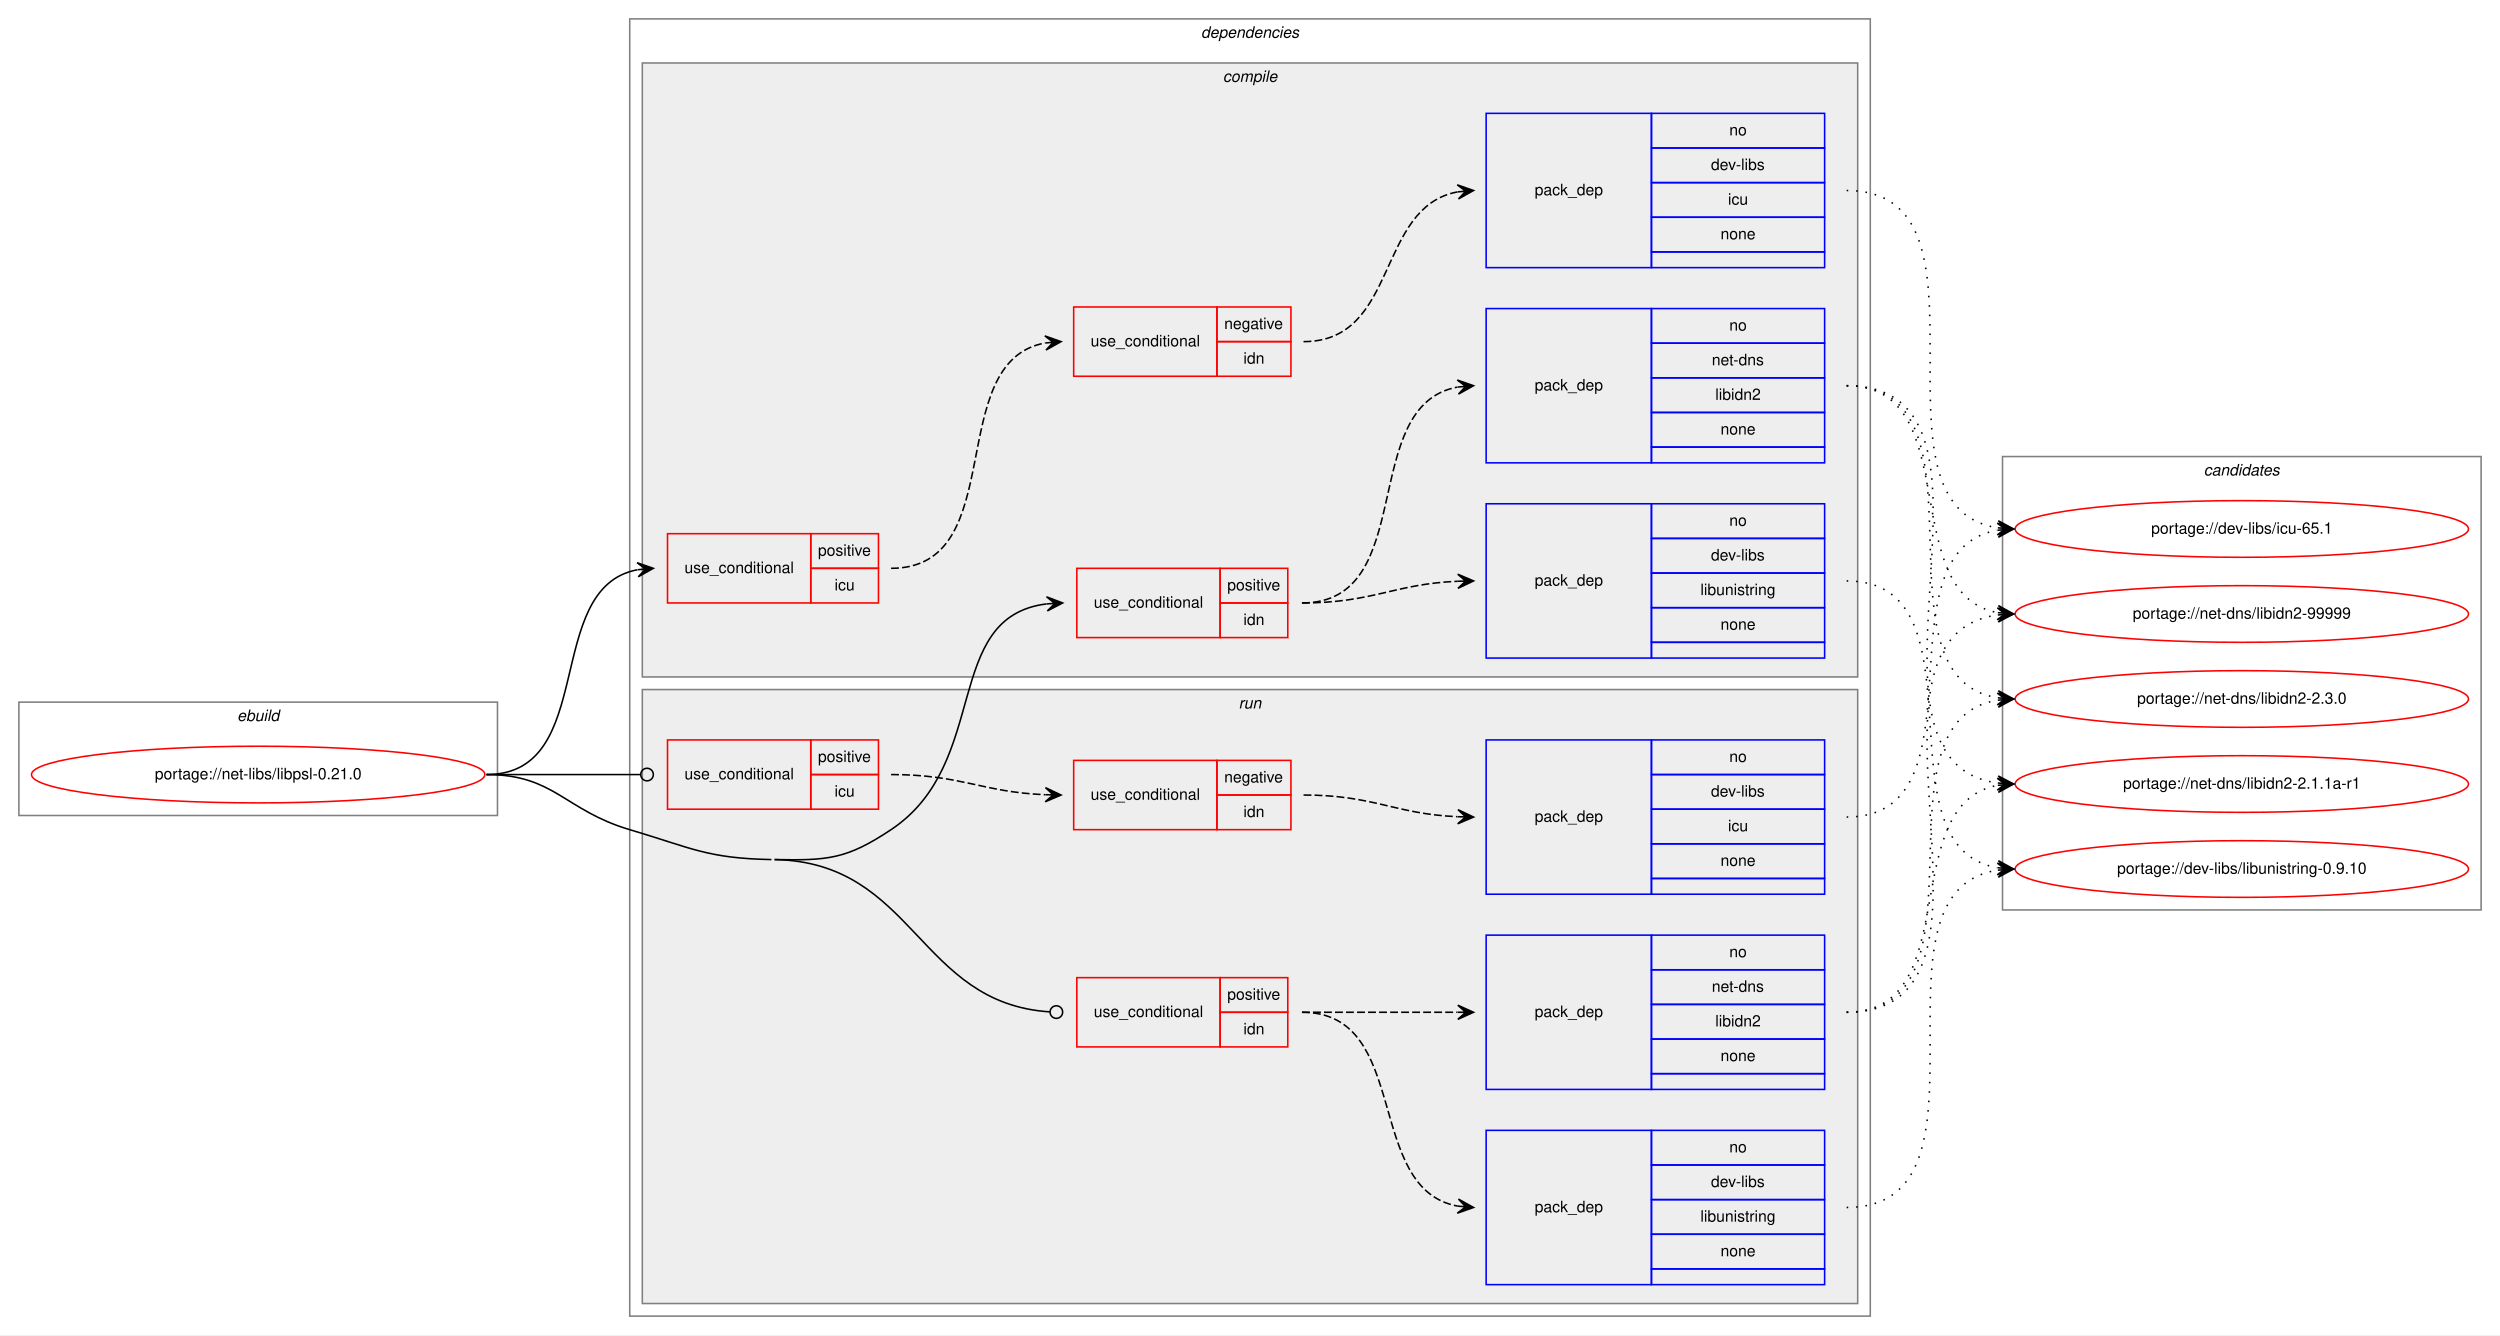
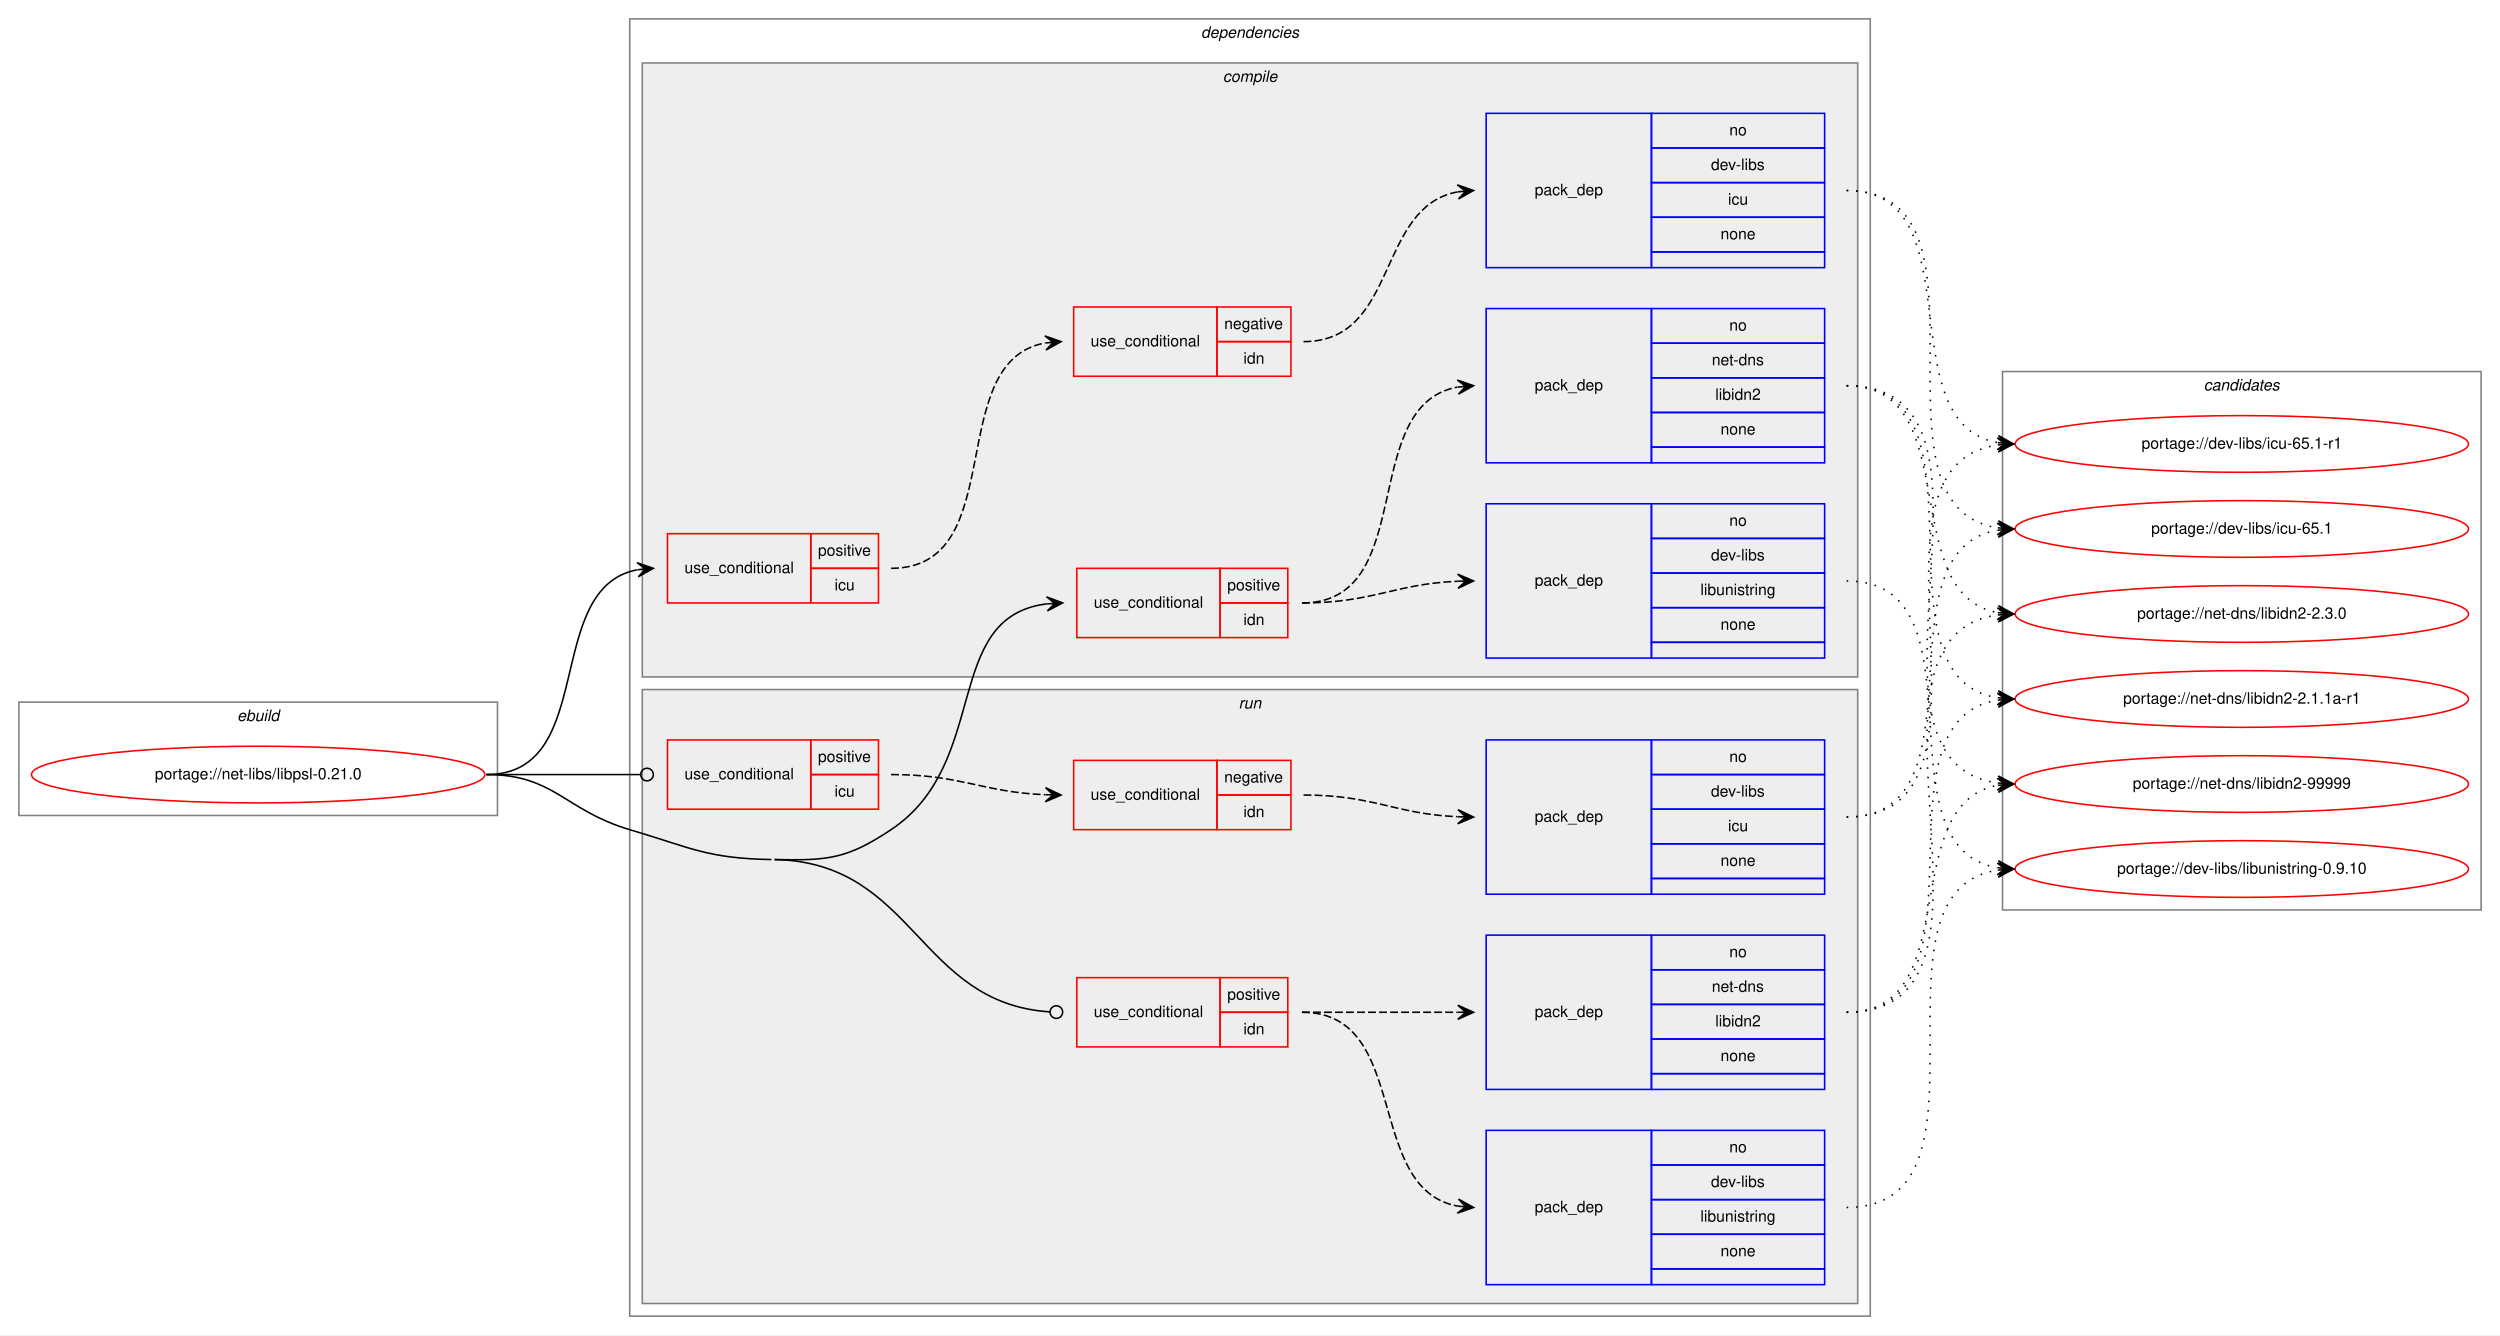
<svg xmlns="http://www.w3.org/2000/svg" xmlns:xlink="http://www.w3.org/1999/xlink" width="1588pt" height="848pt" viewBox="0.00 0.00 1588.00 848.00">
  <g id="graph0" class="graph" transform="scale(1 1) rotate(0) translate(4 844)">
    <polygon fill="white" stroke="transparent" points="-4,4 -4,-844 1584,-844 1584,4 -4,4" />
    <g id="clust1" class="cluster">
      <polygon fill="none" stroke="gray" points="8,-326 8,-398 312,-398 312,-326 8,-326" />
      <text text-anchor="start" x="146.66" y="-386" font-family="Helvetica,sans-Serif" font-style="italic" font-size="10.00">ebuild</text>
    </g>
    <g id="clust2" class="cluster">
      <polygon fill="none" stroke="gray" points="396,-8 396,-832 1184,-832 1184,-8 396,-8" />
      <text text-anchor="start" x="758.88" y="-820" font-family="Helvetica,sans-Serif" font-style="italic" font-size="10.00">dependencies</text>
    </g>
    <g id="clust3" class="cluster">
      <polygon fill="#eeeeee" stroke="gray" points="404,-414 404,-804 1176,-804 1176,-414 404,-414" />
      <text text-anchor="start" x="772.78" y="-792" font-family="Helvetica,sans-Serif" font-style="italic" font-size="10.00">compile</text>
    </g>
    <g id="clust11" class="cluster">
      <polygon fill="#eeeeee" stroke="gray" points="404,-16 404,-406 1176,-406 1176,-16 404,-16" />
      <text text-anchor="start" x="782.78" y="-394" font-family="Helvetica,sans-Serif" font-style="italic" font-size="10.00">run</text>
    </g>
    <g id="clust18" class="cluster">
-       <polygon fill="none" stroke="gray" points="1268,-266 1268,-554 1572,-554 1572,-266 1268,-266" />
-       <text text-anchor="start" x="1395.82" y="-542" font-family="Helvetica,sans-Serif" font-style="italic" font-size="10.00">candidates</text>
+       <polygon fill="none" stroke="gray" points="1268,-266 1268,-608 1572,-608 1572,-266 1268,-266" />
+       <text text-anchor="start" x="1395.82" y="-596" font-family="Helvetica,sans-Serif" font-style="italic" font-size="10.00">candidates</text>
    </g>
    <g id="node1" class="node">
      <g id="a_node1">
        <a xlink:href="../net-libs/libpsl-0.21.0.svg" xlink:title="portage://net-libs/libpsl-0.21.0">
          <ellipse fill="none" stroke="red" cx="160" cy="-352" rx="144" ry="18" />
          <text text-anchor="middle" x="160" y="-349" font-family="Helvetica,sans-Serif" font-size="10.00">portage://net-libs/libpsl-0.21.0</text>
        </a>
      </g>
    </g>
    <g id="node2" class="node">
      <polygon fill="none" stroke="red" points="420,-461 420,-505 511,-505 511,-461 420,-461" />
      <text text-anchor="start" x="430.77" y="-480" font-family="Helvetica,sans-Serif" font-size="10.00">use_conditional</text>
      <polygon fill="none" stroke="red" points="511,-483 511,-505 554,-505 554,-483 511,-483" />
      <text text-anchor="start" x="515.55" y="-491" font-family="Helvetica,sans-Serif" font-size="10.00">positive</text>
      <polygon fill="none" stroke="red" points="511,-461 511,-483 554,-483 554,-461 511,-461" />
      <text text-anchor="start" x="526.11" y="-469" font-family="Helvetica,sans-Serif" font-size="10.00">icu</text>
    </g>
    <g id="edge3" class="edge">
      <path fill="none" stroke="black" d="M305,-352C376.24,-352 340.1,-470.52 400.85,-482.09" />
      <polygon fill="black" stroke="black" points="411,-483 400.64,-486.59 406.02,-482.56 401.04,-482.11 401.04,-482.11 401.04,-482.11 406.02,-482.56 401.44,-477.63 411,-483 411,-483" />
    </g>
    <g id="node5" class="node">
      <polygon fill="none" stroke="red" points="680,-439 680,-483 771,-483 771,-439 680,-439" />
      <text text-anchor="start" x="690.77" y="-458" font-family="Helvetica,sans-Serif" font-size="10.00">use_conditional</text>
      <polygon fill="none" stroke="red" points="771,-461 771,-483 814,-483 814,-461 771,-461" />
      <text text-anchor="start" x="775.55" y="-469" font-family="Helvetica,sans-Serif" font-size="10.00">positive</text>
      <polygon fill="none" stroke="red" points="771,-439 771,-461 814,-461 814,-439 771,-439" />
      <text text-anchor="start" x="785.83" y="-447" font-family="Helvetica,sans-Serif" font-size="10.00">idn</text>
    </g>
    <g id="edge6" class="edge">
      <path fill="none" stroke="black" d="M488,-298C521.95,-297.36 533.73,-298.19 562,-317 625.82,-359.47 593.94,-452.17 660.88,-460.41" />
      <polygon fill="black" stroke="black" points="671,-461 660.76,-464.91 666.01,-460.71 661.02,-460.42 661.02,-460.42 661.02,-460.42 666.01,-460.71 661.28,-455.93 671,-461 671,-461" />
    </g>
    <g id="node8" class="node">
      <polygon fill="none" stroke="red" points="420,-330 420,-374 511,-374 511,-330 420,-330" />
      <text text-anchor="start" x="430.77" y="-349" font-family="Helvetica,sans-Serif" font-size="10.00">use_conditional</text>
      <polygon fill="none" stroke="red" points="511,-352 511,-374 554,-374 554,-352 511,-352" />
      <text text-anchor="start" x="515.55" y="-360" font-family="Helvetica,sans-Serif" font-size="10.00">positive</text>
      <polygon fill="none" stroke="red" points="511,-330 511,-352 554,-352 554,-330 511,-330" />
      <text text-anchor="start" x="526.11" y="-338" font-family="Helvetica,sans-Serif" font-size="10.00">icu</text>
    </g>
    <g id="edge9" class="edge">
      <path fill="none" stroke="black" d="M305,-352C349.26,-352 362.33,-352 402.82,-352" />
      <ellipse fill="none" stroke="black" cx="407" cy="-352" rx="4" ry="4" />
    </g>
    <g id="node11" class="node">
      <polygon fill="none" stroke="red" points="680,-179 680,-223 771,-223 771,-179 680,-179" />
      <text text-anchor="start" x="690.77" y="-198" font-family="Helvetica,sans-Serif" font-size="10.00">use_conditional</text>
      <polygon fill="none" stroke="red" points="771,-201 771,-223 814,-223 814,-201 771,-201" />
      <text text-anchor="start" x="775.55" y="-209" font-family="Helvetica,sans-Serif" font-size="10.00">positive</text>
      <polygon fill="none" stroke="red" points="771,-179 771,-201 814,-201 814,-179 771,-179" />
      <text text-anchor="start" x="785.83" y="-187" font-family="Helvetica,sans-Serif" font-size="10.00">idn</text>
    </g>
    <g id="edge12" class="edge">
      <path fill="none" stroke="black" d="M488,-298C577.25,-296.33 578.93,-206.68 662.89,-201.26" />
      <ellipse fill="none" stroke="black" cx="667" cy="-201.13" rx="4" ry="4" />
      <path fill="none" stroke="black" d="M305,-352C348.33,-352 354.45,-329.29 396,-317 435.2,-305.4 445.13,-298.76 486,-298" />
    </g>
    <g id="node3" class="node">
      <polygon fill="none" stroke="red" points="678,-605 678,-649 769,-649 769,-605 678,-605" />
      <text text-anchor="start" x="688.77" y="-624" font-family="Helvetica,sans-Serif" font-size="10.00">use_conditional</text>
      <polygon fill="none" stroke="red" points="769,-627 769,-649 816,-649 816,-627 769,-627" />
      <text text-anchor="start" x="773.6" y="-635" font-family="Helvetica,sans-Serif" font-size="10.00">negative</text>
      <polygon fill="none" stroke="red" points="769,-605 769,-627 816,-627 816,-605 769,-605" />
      <text text-anchor="start" x="785.83" y="-613" font-family="Helvetica,sans-Serif" font-size="10.00">idn</text>
    </g>
    <g id="edge2" class="edge">
      <path fill="none" stroke="black" stroke-dasharray="5,2" d="M562,-483C638.41,-483 594.41,-614.35 659.99,-626.15" />
      <polygon fill="black" stroke="black" points="670,-627 659.66,-630.64 665.02,-626.58 660.04,-626.16 660.04,-626.16 660.04,-626.16 665.02,-626.58 660.41,-621.67 670,-627 670,-627" />
    </g>
    <g id="node4" class="node">
      <polygon fill="none" stroke="blue" points="940,-674 940,-772 1045,-772 1045,-674 940,-674" />
      <text text-anchor="start" x="970.82" y="-720" font-family="Helvetica,sans-Serif" font-size="10.00">pack_dep</text>
      <polygon fill="none" stroke="blue" points="1045,-750 1045,-772 1155,-772 1155,-750 1045,-750" />
      <text text-anchor="start" x="1094.44" y="-758" font-family="Helvetica,sans-Serif" font-size="10.00">no</text>
      <polygon fill="none" stroke="blue" points="1045,-728 1045,-750 1155,-750 1155,-728 1045,-728" />
      <text text-anchor="start" x="1082.78" y="-736" font-family="Helvetica,sans-Serif" font-size="10.00">dev-libs</text>
      <polygon fill="none" stroke="blue" points="1045,-706 1045,-728 1155,-728 1155,-706 1045,-706" />
      <text text-anchor="start" x="1093.61" y="-714" font-family="Helvetica,sans-Serif" font-size="10.00">icu</text>
      <polygon fill="none" stroke="blue" points="1045,-684 1045,-706 1155,-706 1155,-684 1045,-684" />
      <text text-anchor="start" x="1088.88" y="-692" font-family="Helvetica,sans-Serif" font-size="10.00">none</text>
      <polygon fill="none" stroke="blue" points="1045,-674 1045,-684 1155,-684 1155,-674 1045,-674" />
    </g>
    <g id="edge1" class="edge">
      <path fill="none" stroke="black" stroke-dasharray="5,2" d="M824,-627C884.58,-627 869.82,-712.43 921.87,-722.11" />
      <polygon fill="black" stroke="black" points="932,-723 921.64,-726.61 927.02,-722.56 922.04,-722.13 922.04,-722.13 922.04,-722.13 927.02,-722.56 922.43,-717.64 932,-723 932,-723" />
    </g>
    <g id="node14" class="node">
      <g id="a_node14">
+         <a xlink:href="../dev-libs/icu-65.1-r1.svg" xlink:title="portage://dev-libs/icu-65.1-r1">
+           <ellipse fill="none" stroke="red" cx="1420" cy="-562" rx="144" ry="18" />
+           <text text-anchor="middle" x="1420" y="-559" font-family="Helvetica,sans-Serif" font-size="10.00">portage://dev-libs/icu-65.1-r1</text>
+         </a>
+       </g>
+     </g>
+     <g id="edge13" class="edge">
+       <path fill="none" stroke="black" stroke-dasharray="1,5" d="M1169,-723C1250.99,-723 1194.66,-575.54 1264.77,-562.87" />
+       <polygon fill="black" stroke="black" points="1275,-562 1265.42,-567.33 1270.02,-562.42 1265.04,-562.84 1265.04,-562.84 1265.04,-562.84 1270.02,-562.42 1264.66,-558.36 1275,-562 1275,-562" />
+     </g>
+     <g id="node15" class="node">
+       <g id="a_node15">
        <a xlink:href="../dev-libs/icu-65.1.svg" xlink:title="portage://dev-libs/icu-65.1">
          <ellipse fill="none" stroke="red" cx="1420" cy="-508" rx="144" ry="18" />
          <text text-anchor="middle" x="1420" y="-505" font-family="Helvetica,sans-Serif" font-size="10.00">portage://dev-libs/icu-65.1</text>
        </a>
      </g>
    </g>
-     <g id="edge13" class="edge">
+     <g id="edge14" class="edge">
      <path fill="none" stroke="black" stroke-dasharray="1,5" d="M1169,-723C1271.9,-723 1175.53,-522.45 1264.81,-508.74" />
      <polygon fill="black" stroke="black" points="1275,-508 1265.35,-513.21 1270.01,-508.36 1265.03,-508.72 1265.03,-508.72 1265.03,-508.72 1270.01,-508.36 1264.7,-504.23 1275,-508 1275,-508" />
    </g>
    <g id="node6" class="node">
      <polygon fill="none" stroke="blue" points="940,-426 940,-524 1045,-524 1045,-426 940,-426" />
      <text text-anchor="start" x="970.82" y="-472" font-family="Helvetica,sans-Serif" font-size="10.00">pack_dep</text>
      <polygon fill="none" stroke="blue" points="1045,-502 1045,-524 1155,-524 1155,-502 1045,-502" />
      <text text-anchor="start" x="1094.44" y="-510" font-family="Helvetica,sans-Serif" font-size="10.00">no</text>
      <polygon fill="none" stroke="blue" points="1045,-480 1045,-502 1155,-502 1155,-480 1045,-480" />
      <text text-anchor="start" x="1082.78" y="-488" font-family="Helvetica,sans-Serif" font-size="10.00">dev-libs</text>
      <polygon fill="none" stroke="blue" points="1045,-458 1045,-480 1155,-480 1155,-458 1045,-458" />
      <text text-anchor="start" x="1076.11" y="-466" font-family="Helvetica,sans-Serif" font-size="10.00">libunistring</text>
      <polygon fill="none" stroke="blue" points="1045,-436 1045,-458 1155,-458 1155,-436 1045,-436" />
      <text text-anchor="start" x="1088.88" y="-444" font-family="Helvetica,sans-Serif" font-size="10.00">none</text>
      <polygon fill="none" stroke="blue" points="1045,-426 1045,-436 1155,-436 1155,-426 1045,-426" />
    </g>
    <g id="edge4" class="edge">
      <path fill="none" stroke="black" stroke-dasharray="5,2" d="M823,-461C868.31,-461 881.33,-473.05 921.97,-474.79" />
      <polygon fill="black" stroke="black" points="932,-475 921.91,-479.29 927,-474.9 922,-474.79 922,-474.79 922,-474.79 927,-474.9 922.1,-470.29 932,-475 932,-475" />
    </g>
    <g id="node7" class="node">
      <polygon fill="none" stroke="blue" points="940,-550 940,-648 1045,-648 1045,-550 940,-550" />
      <text text-anchor="start" x="970.82" y="-596" font-family="Helvetica,sans-Serif" font-size="10.00">pack_dep</text>
      <polygon fill="none" stroke="blue" points="1045,-626 1045,-648 1155,-648 1155,-626 1045,-626" />
      <text text-anchor="start" x="1094.44" y="-634" font-family="Helvetica,sans-Serif" font-size="10.00">no</text>
      <polygon fill="none" stroke="blue" points="1045,-604 1045,-626 1155,-626 1155,-604 1045,-604" />
      <text text-anchor="start" x="1083.33" y="-612" font-family="Helvetica,sans-Serif" font-size="10.00">net-dns</text>
      <polygon fill="none" stroke="blue" points="1045,-582 1045,-604 1155,-604 1155,-582 1045,-582" />
      <text text-anchor="start" x="1085.55" y="-590" font-family="Helvetica,sans-Serif" font-size="10.00">libidn2</text>
      <polygon fill="none" stroke="blue" points="1045,-560 1045,-582 1155,-582 1155,-560 1045,-560" />
      <text text-anchor="start" x="1088.88" y="-568" font-family="Helvetica,sans-Serif" font-size="10.00">none</text>
      <polygon fill="none" stroke="blue" points="1045,-550 1045,-560 1155,-560 1155,-550 1045,-550" />
    </g>
    <g id="edge5" class="edge">
      <path fill="none" stroke="black" stroke-dasharray="5,2" d="M823,-461C897.49,-461 858,-586.37 921.81,-598.12" />
      <polygon fill="black" stroke="black" points="932,-599 921.65,-602.62 927.02,-598.57 922.04,-598.14 922.04,-598.14 922.04,-598.14 927.02,-598.57 922.42,-593.66 932,-599 932,-599" />
    </g>
-     <g id="node15" class="node">
-       <g id="a_node15">
+     <g id="node16" class="node">
+       <g id="a_node16">
        <a xlink:href="../dev-libs/libunistring-0.9.10.svg" xlink:title="portage://dev-libs/libunistring-0.9.10">
          <ellipse fill="none" stroke="red" cx="1420" cy="-292" rx="144" ry="18" />
          <text text-anchor="middle" x="1420" y="-289" font-family="Helvetica,sans-Serif" font-size="10.00">portage://dev-libs/libunistring-0.9.10</text>
        </a>
      </g>
    </g>
-     <g id="edge14" class="edge">
+     <g id="edge15" class="edge">
      <path fill="none" stroke="black" stroke-dasharray="1,5" d="M1169,-475C1259.32,-475 1187.14,-306.02 1264.77,-292.82" />
      <polygon fill="black" stroke="black" points="1275,-292 1265.39,-297.28 1270.02,-292.4 1265.03,-292.8 1265.03,-292.8 1265.03,-292.8 1270.02,-292.4 1264.67,-288.31 1275,-292 1275,-292" />
    </g>
-     <g id="node16" class="node">
-       <g id="a_node16">
+     <g id="node17" class="node">
+       <g id="a_node17">
        <a xlink:href="../net-dns/libidn2-99999.svg" xlink:title="portage://net-dns/libidn2-99999">
+           <ellipse fill="none" stroke="red" cx="1420" cy="-346" rx="144" ry="18" />
+           <text text-anchor="middle" x="1420" y="-343" font-family="Helvetica,sans-Serif" font-size="10.00">portage://net-dns/libidn2-99999</text>
+         </a>
+       </g>
+     </g>
+     <g id="edge16" class="edge">
+       <path fill="none" stroke="black" stroke-dasharray="1,5" d="M1169,-599C1287.34,-599 1160.94,-360.61 1264.94,-346.64" />
+       <polygon fill="black" stroke="black" points="1275,-346 1265.31,-351.12 1270.01,-346.32 1265.02,-346.63 1265.02,-346.63 1265.02,-346.63 1270.01,-346.32 1264.73,-342.14 1275,-346 1275,-346" />
+     </g>
+     <g id="node18" class="node">
+       <g id="a_node18">
+         <a xlink:href="../net-dns/libidn2-2.3.0.svg" xlink:title="portage://net-dns/libidn2-2.3.0">
          <ellipse fill="none" stroke="red" cx="1420" cy="-454" rx="144" ry="18" />
-           <text text-anchor="middle" x="1420" y="-451" font-family="Helvetica,sans-Serif" font-size="10.00">portage://net-dns/libidn2-99999</text>
-         </a>
-       </g>
-     </g>
-     <g id="edge15" class="edge">
+           <text text-anchor="middle" x="1420" y="-451" font-family="Helvetica,sans-Serif" font-size="10.00">portage://net-dns/libidn2-2.3.0</text>
+         </a>
+       </g>
+     </g>
+     <g id="edge17" class="edge">
      <path fill="none" stroke="black" stroke-dasharray="1,5" d="M1169,-599C1245.24,-599 1199.72,-466.73 1265.03,-454.85" />
      <polygon fill="black" stroke="black" points="1275,-454 1265.42,-459.33 1270.02,-454.43 1265.04,-454.85 1265.04,-454.85 1265.04,-454.85 1270.02,-454.43 1264.65,-450.37 1275,-454 1275,-454" />
    </g>
-     <g id="node17" class="node">
-       <g id="a_node17">
-         <a xlink:href="../net-dns/libidn2-2.3.0.svg" xlink:title="portage://net-dns/libidn2-2.3.0">
+     <g id="node19" class="node">
+       <g id="a_node19">
+         <a xlink:href="../net-dns/libidn2-2.1.1a-r1.svg" xlink:title="portage://net-dns/libidn2-2.1.1a-r1">
          <ellipse fill="none" stroke="red" cx="1420" cy="-400" rx="144" ry="18" />
-           <text text-anchor="middle" x="1420" y="-397" font-family="Helvetica,sans-Serif" font-size="10.00">portage://net-dns/libidn2-2.3.0</text>
-         </a>
-       </g>
-     </g>
-     <g id="edge16" class="edge">
+           <text text-anchor="middle" x="1420" y="-397" font-family="Helvetica,sans-Serif" font-size="10.00">portage://net-dns/libidn2-2.1.1a-r1</text>
+         </a>
+       </g>
+     </g>
+     <g id="edge18" class="edge">
      <path fill="none" stroke="black" stroke-dasharray="1,5" d="M1169,-599C1265.59,-599 1181.36,-414.12 1264.88,-400.76" />
      <polygon fill="black" stroke="black" points="1275,-400 1265.37,-405.24 1270.01,-400.37 1265.03,-400.75 1265.03,-400.75 1265.03,-400.75 1270.01,-400.37 1264.69,-396.26 1275,-400 1275,-400" />
-     </g>
-     <g id="node18" class="node">
-       <g id="a_node18">
-         <a xlink:href="../net-dns/libidn2-2.1.1a-r1.svg" xlink:title="portage://net-dns/libidn2-2.1.1a-r1">
-           <ellipse fill="none" stroke="red" cx="1420" cy="-346" rx="144" ry="18" />
-           <text text-anchor="middle" x="1420" y="-343" font-family="Helvetica,sans-Serif" font-size="10.00">portage://net-dns/libidn2-2.1.1a-r1</text>
-         </a>
-       </g>
-     </g>
-     <g id="edge17" class="edge">
-       <path fill="none" stroke="black" stroke-dasharray="1,5" d="M1169,-599C1287.34,-599 1160.94,-360.61 1264.94,-346.64" />
-       <polygon fill="black" stroke="black" points="1275,-346 1265.31,-351.12 1270.01,-346.32 1265.02,-346.63 1265.02,-346.63 1265.02,-346.63 1270.01,-346.32 1264.73,-342.14 1275,-346 1275,-346" />
    </g>
    <g id="node9" class="node">
      <polygon fill="none" stroke="red" points="678,-317 678,-361 769,-361 769,-317 678,-317" />
      <text text-anchor="start" x="688.77" y="-336" font-family="Helvetica,sans-Serif" font-size="10.00">use_conditional</text>
      <polygon fill="none" stroke="red" points="769,-339 769,-361 816,-361 816,-339 769,-339" />
      <text text-anchor="start" x="773.6" y="-347" font-family="Helvetica,sans-Serif" font-size="10.00">negative</text>
      <polygon fill="none" stroke="red" points="769,-317 769,-339 816,-339 816,-317 769,-317" />
      <text text-anchor="start" x="785.83" y="-325" font-family="Helvetica,sans-Serif" font-size="10.00">idn</text>
    </g>
    <g id="edge8" class="edge">
      <path fill="none" stroke="black" stroke-dasharray="5,2" d="M562,-352C606.76,-352 619.77,-340.86 659.82,-339.2" />
      <polygon fill="black" stroke="black" points="670,-339 660.09,-343.7 665,-339.1 660,-339.2 660,-339.2 660,-339.2 665,-339.1 659.91,-334.7 670,-339 670,-339" />
    </g>
    <g id="node10" class="node">
      <polygon fill="none" stroke="blue" points="940,-276 940,-374 1045,-374 1045,-276 940,-276" />
      <text text-anchor="start" x="970.82" y="-322" font-family="Helvetica,sans-Serif" font-size="10.00">pack_dep</text>
      <polygon fill="none" stroke="blue" points="1045,-352 1045,-374 1155,-374 1155,-352 1045,-352" />
      <text text-anchor="start" x="1094.44" y="-360" font-family="Helvetica,sans-Serif" font-size="10.00">no</text>
      <polygon fill="none" stroke="blue" points="1045,-330 1045,-352 1155,-352 1155,-330 1045,-330" />
      <text text-anchor="start" x="1082.78" y="-338" font-family="Helvetica,sans-Serif" font-size="10.00">dev-libs</text>
      <polygon fill="none" stroke="blue" points="1045,-308 1045,-330 1155,-330 1155,-308 1045,-308" />
      <text text-anchor="start" x="1093.61" y="-316" font-family="Helvetica,sans-Serif" font-size="10.00">icu</text>
      <polygon fill="none" stroke="blue" points="1045,-286 1045,-308 1155,-308 1155,-286 1045,-286" />
      <text text-anchor="start" x="1088.88" y="-294" font-family="Helvetica,sans-Serif" font-size="10.00">none</text>
      <polygon fill="none" stroke="blue" points="1045,-276 1045,-286 1155,-286 1155,-276 1045,-276" />
    </g>
    <g id="edge7" class="edge">
      <path fill="none" stroke="black" stroke-dasharray="5,2" d="M824,-339C868.81,-339 881.73,-327 921.81,-325.22" />
      <polygon fill="black" stroke="black" points="932,-325 922.1,-329.71 927,-325.11 922,-325.22 922,-325.22 922,-325.22 927,-325.11 921.91,-320.72 932,-325 932,-325" />
    </g>
-     <g id="edge18" class="edge">
+     <g id="edge19" class="edge">
+       <path fill="none" stroke="black" stroke-dasharray="1,5" d="M1169,-325C1280.78,-325 1167.18,-547.42 1264.87,-561.32" />
+       <polygon fill="black" stroke="black" points="1275,-562 1264.72,-565.82 1270.01,-561.67 1265.02,-561.33 1265.02,-561.33 1265.02,-561.33 1270.01,-561.67 1265.32,-556.84 1275,-562 1275,-562" />
+     </g>
+     <g id="edge20" class="edge">
      <path fill="none" stroke="black" stroke-dasharray="1,5" d="M1169,-325C1259.32,-325 1187.14,-493.98 1264.77,-507.18" />
      <polygon fill="black" stroke="black" points="1275,-508 1264.67,-511.69 1270.02,-507.6 1265.03,-507.2 1265.03,-507.2 1265.03,-507.2 1270.02,-507.6 1265.39,-502.72 1275,-508 1275,-508" />
    </g>
    <g id="node12" class="node">
      <polygon fill="none" stroke="blue" points="940,-28 940,-126 1045,-126 1045,-28 940,-28" />
      <text text-anchor="start" x="970.82" y="-74" font-family="Helvetica,sans-Serif" font-size="10.00">pack_dep</text>
      <polygon fill="none" stroke="blue" points="1045,-104 1045,-126 1155,-126 1155,-104 1045,-104" />
      <text text-anchor="start" x="1094.44" y="-112" font-family="Helvetica,sans-Serif" font-size="10.00">no</text>
      <polygon fill="none" stroke="blue" points="1045,-82 1045,-104 1155,-104 1155,-82 1045,-82" />
      <text text-anchor="start" x="1082.78" y="-90" font-family="Helvetica,sans-Serif" font-size="10.00">dev-libs</text>
      <polygon fill="none" stroke="blue" points="1045,-60 1045,-82 1155,-82 1155,-60 1045,-60" />
      <text text-anchor="start" x="1076.11" y="-68" font-family="Helvetica,sans-Serif" font-size="10.00">libunistring</text>
      <polygon fill="none" stroke="blue" points="1045,-38 1045,-60 1155,-60 1155,-38 1045,-38" />
      <text text-anchor="start" x="1088.88" y="-46" font-family="Helvetica,sans-Serif" font-size="10.00">none</text>
      <polygon fill="none" stroke="blue" points="1045,-28 1045,-38 1155,-38 1155,-28 1045,-28" />
    </g>
    <g id="edge10" class="edge">
      <path fill="none" stroke="black" stroke-dasharray="5,2" d="M823,-201C892.79,-201 862.05,-88.81 922.02,-77.86" />
      <polygon fill="black" stroke="black" points="932,-77 922.42,-82.34 927.02,-77.43 922.04,-77.86 922.04,-77.86 922.04,-77.86 927.02,-77.43 921.65,-73.37 932,-77 932,-77" />
    </g>
    <g id="node13" class="node">
      <polygon fill="none" stroke="blue" points="940,-152 940,-250 1045,-250 1045,-152 940,-152" />
      <text text-anchor="start" x="970.82" y="-198" font-family="Helvetica,sans-Serif" font-size="10.00">pack_dep</text>
      <polygon fill="none" stroke="blue" points="1045,-228 1045,-250 1155,-250 1155,-228 1045,-228" />
      <text text-anchor="start" x="1094.44" y="-236" font-family="Helvetica,sans-Serif" font-size="10.00">no</text>
      <polygon fill="none" stroke="blue" points="1045,-206 1045,-228 1155,-228 1155,-206 1045,-206" />
      <text text-anchor="start" x="1083.33" y="-214" font-family="Helvetica,sans-Serif" font-size="10.00">net-dns</text>
      <polygon fill="none" stroke="blue" points="1045,-184 1045,-206 1155,-206 1155,-184 1045,-184" />
      <text text-anchor="start" x="1085.55" y="-192" font-family="Helvetica,sans-Serif" font-size="10.00">libidn2</text>
      <polygon fill="none" stroke="blue" points="1045,-162 1045,-184 1155,-184 1155,-162 1045,-162" />
      <text text-anchor="start" x="1088.88" y="-170" font-family="Helvetica,sans-Serif" font-size="10.00">none</text>
      <polygon fill="none" stroke="blue" points="1045,-152 1045,-162 1155,-162 1155,-152 1045,-152" />
    </g>
    <g id="edge11" class="edge">
      <path fill="none" stroke="black" stroke-dasharray="5,2" d="M823,-201C867.85,-201 881.56,-201 921.78,-201" />
      <polygon fill="black" stroke="black" points="932,-201 922,-205.5 927,-201 922,-201 922,-201 922,-201 927,-201 922,-196.5 932,-201 932,-201" />
    </g>
-     <g id="edge19" class="edge">
+     <g id="edge21" class="edge">
      <path fill="none" stroke="black" stroke-dasharray="1,5" d="M1169,-77C1271.9,-77 1175.53,-277.55 1264.81,-291.26" />
      <polygon fill="black" stroke="black" points="1275,-292 1264.7,-295.77 1270.01,-291.64 1265.03,-291.28 1265.03,-291.28 1265.03,-291.28 1270.01,-291.64 1265.35,-286.79 1275,-292 1275,-292" />
-     </g>
-     <g id="edge20" class="edge">
-       <path fill="none" stroke="black" stroke-dasharray="1,5" d="M1169,-201C1287.34,-201 1160.94,-439.39 1264.94,-453.36" />
-       <polygon fill="black" stroke="black" points="1275,-454 1264.73,-457.86 1270.01,-453.68 1265.02,-453.37 1265.02,-453.37 1265.02,-453.37 1270.01,-453.68 1265.31,-448.88 1275,-454 1275,-454" />
-     </g>
-     <g id="edge21" class="edge">
-       <path fill="none" stroke="black" stroke-dasharray="1,5" d="M1169,-201C1265.59,-201 1181.36,-385.88 1264.88,-399.24" />
-       <polygon fill="black" stroke="black" points="1275,-400 1264.69,-403.74 1270.01,-399.63 1265.03,-399.25 1265.03,-399.25 1265.03,-399.25 1270.01,-399.63 1265.37,-394.76 1275,-400 1275,-400" />
    </g>
    <g id="edge22" class="edge">
      <path fill="none" stroke="black" stroke-dasharray="1,5" d="M1169,-201C1245.24,-201 1199.72,-333.27 1265.03,-345.15" />
      <polygon fill="black" stroke="black" points="1275,-346 1264.65,-349.63 1270.02,-345.57 1265.04,-345.15 1265.04,-345.15 1265.04,-345.15 1270.02,-345.57 1265.42,-340.67 1275,-346 1275,-346" />
    </g>
+     <g id="edge23" class="edge">
+       <path fill="none" stroke="black" stroke-dasharray="1,5" d="M1169,-201C1287.34,-201 1160.94,-439.39 1264.94,-453.36" />
+       <polygon fill="black" stroke="black" points="1275,-454 1264.73,-457.86 1270.01,-453.68 1265.02,-453.37 1265.02,-453.37 1265.02,-453.37 1270.01,-453.68 1265.31,-448.88 1275,-454 1275,-454" />
+     </g>
+     <g id="edge24" class="edge">
+       <path fill="none" stroke="black" stroke-dasharray="1,5" d="M1169,-201C1265.59,-201 1181.36,-385.88 1264.88,-399.24" />
+       <polygon fill="black" stroke="black" points="1275,-400 1264.69,-403.74 1270.01,-399.63 1265.03,-399.25 1265.03,-399.25 1265.03,-399.25 1270.01,-399.63 1265.37,-394.76 1275,-400 1275,-400" />
+     </g>
  </g>
</svg>
